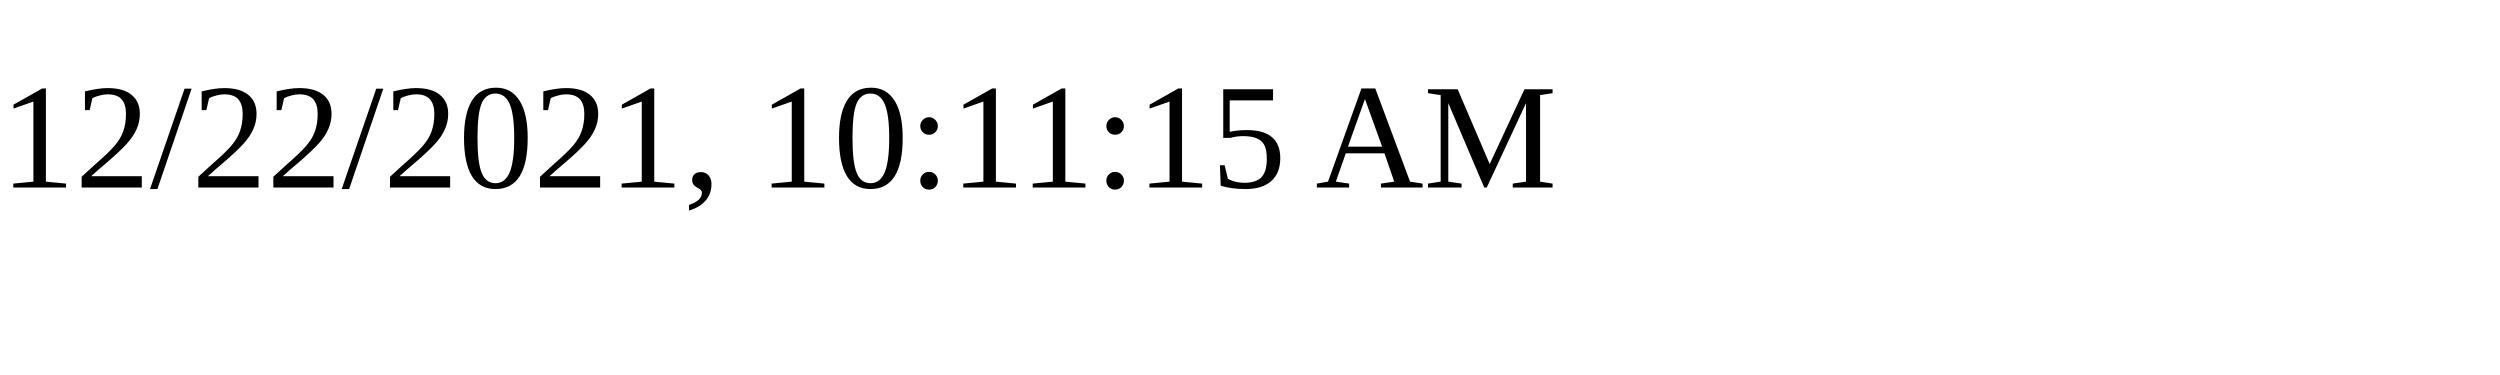
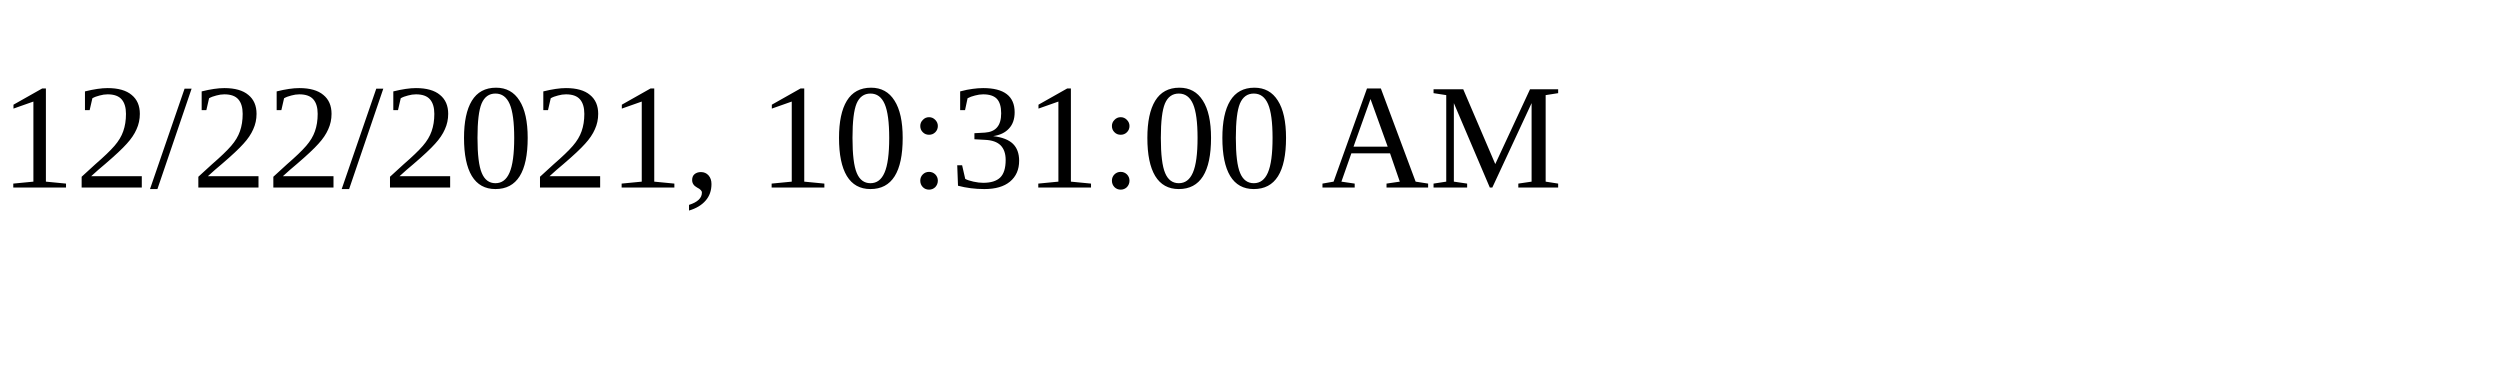
<svg xmlns="http://www.w3.org/2000/svg" height="30" width="200">
-   <text x="0" y="15">12/22/2021, 10:11:15 AM</text>
+   <text x="0" y="15">12/22/2021, 10:31:00 AM</text>
</svg>
